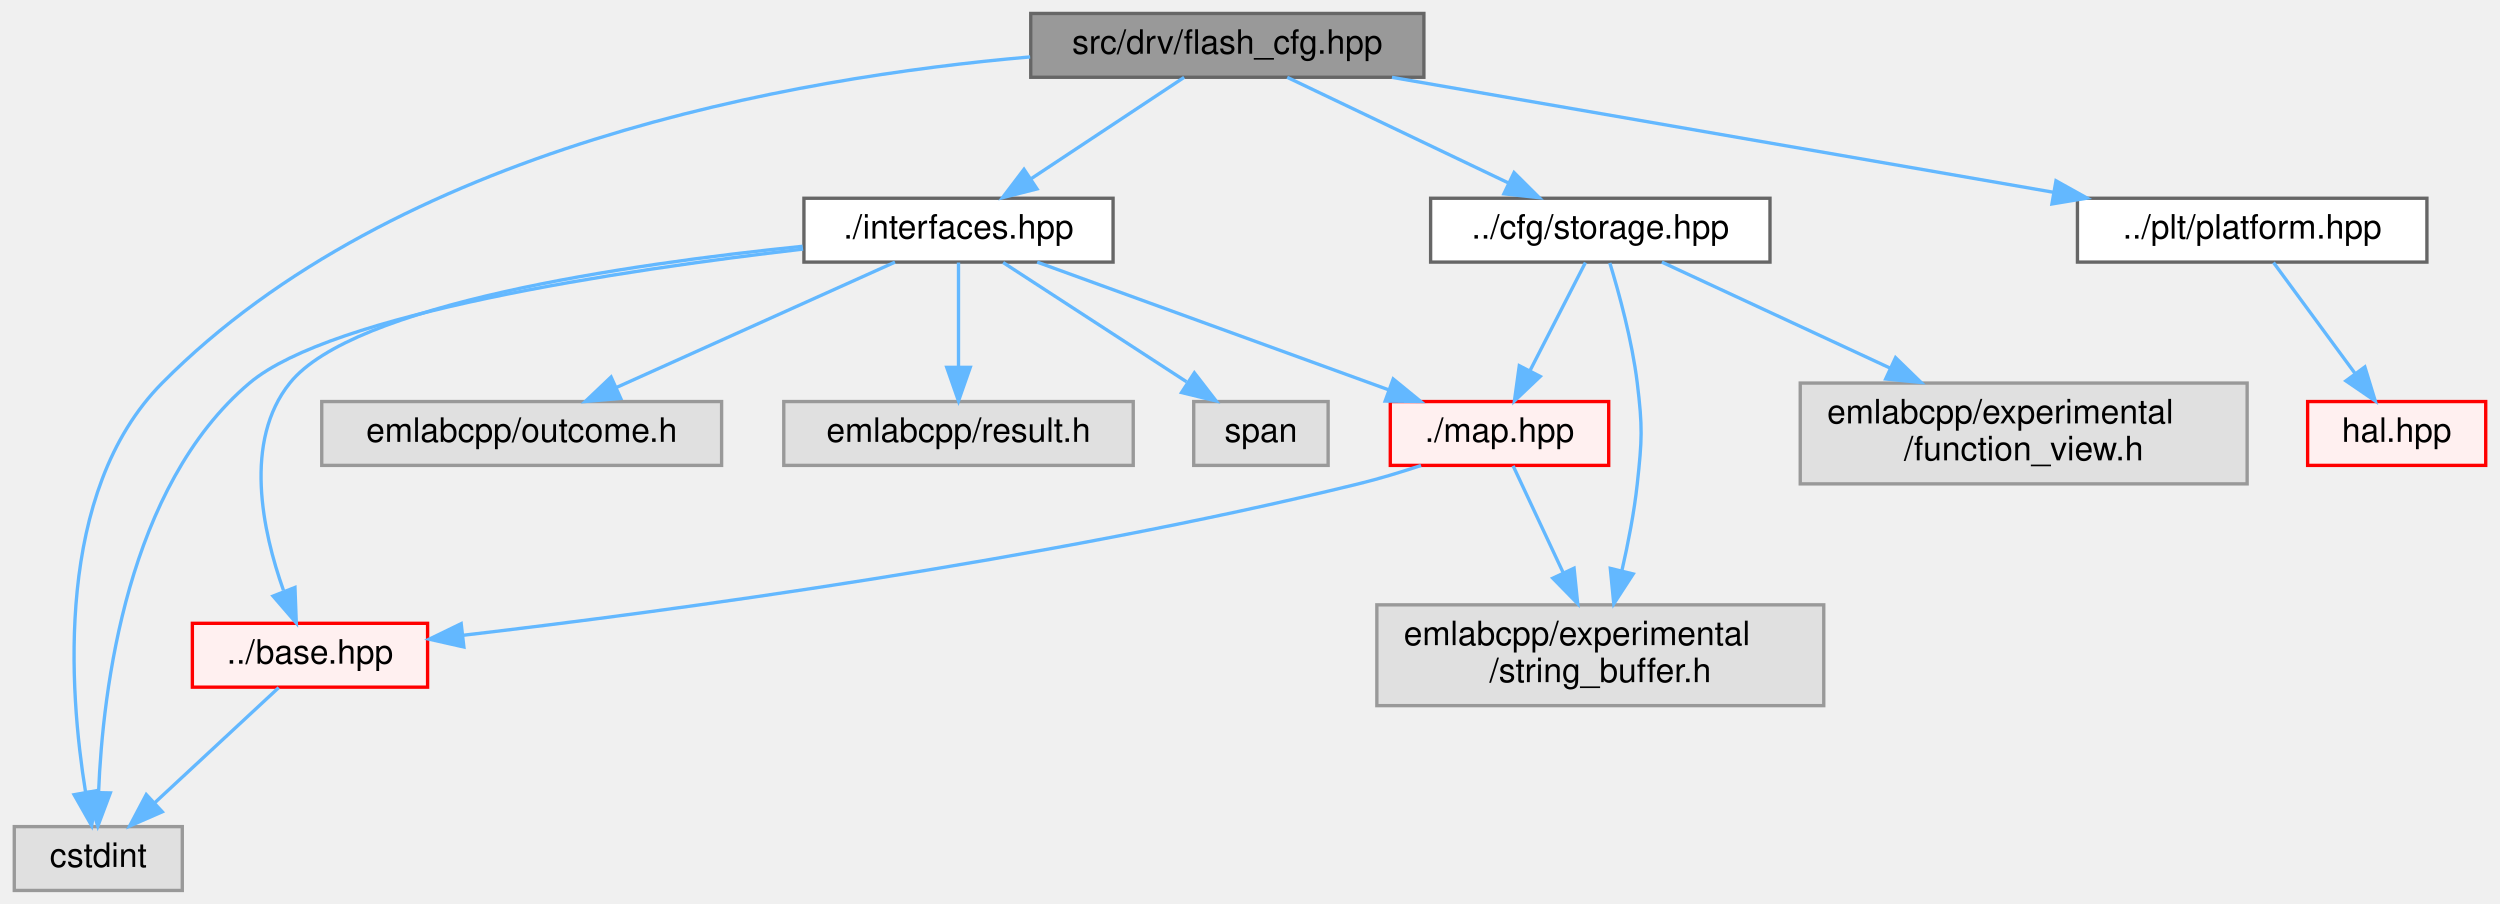
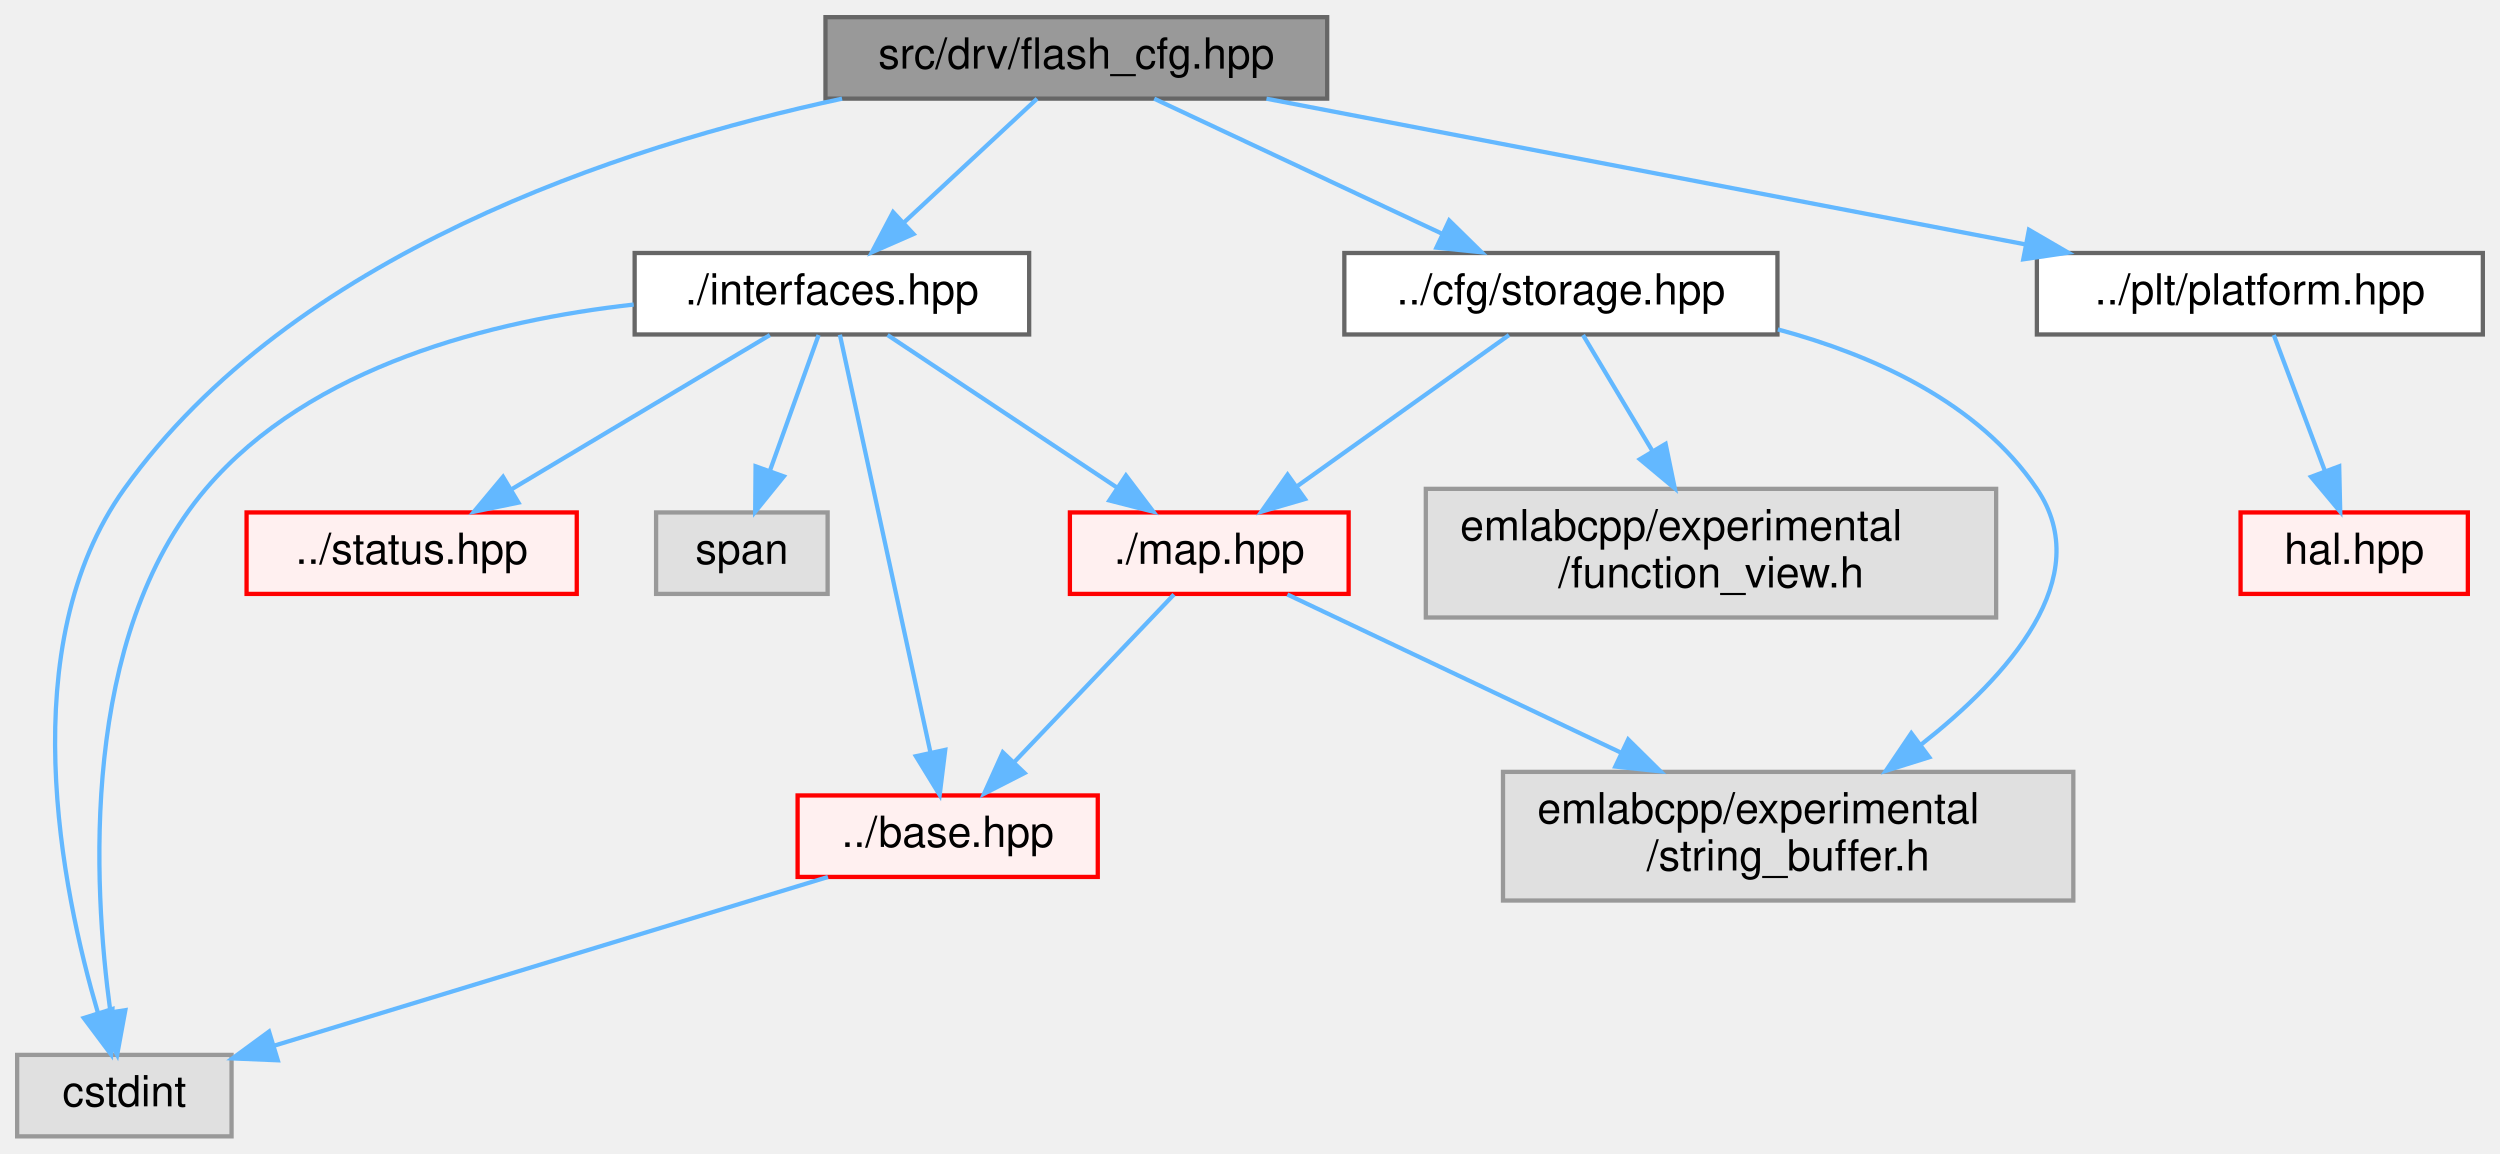
- <svg xmlns="http://www.w3.org/2000/svg" xmlns:xlink="http://www.w3.org/1999/xlink" width="744pt" height="269pt" viewBox="0.00 0.00 743.50 269.00">
+ <svg xmlns="http://www.w3.org/2000/svg" xmlns:xlink="http://www.w3.org/1999/xlink" width="583pt" height="269pt" viewBox="0.00 0.00 583.00 269.00">
  <g id="graph0" class="graph" transform="scale(1 1) rotate(0) translate(4 265)">
    <g id="Node000001" class="node">
      <g id="a_Node000001">
        <a xlink:title=" ">
-           <polygon fill="#999999" stroke="#666666" points="419.5,-261 302.5,-261 302.5,-242 419.5,-242 419.5,-261" />
-           <text text-anchor="middle" x="361" y="-249" font-family="Helvetica,sans-Serif" font-size="10.00">src/drv/flash_cfg.hpp</text>
+           <polygon fill="#999999" stroke="#666666" points="305.5,-261 188.5,-261 188.5,-242 305.5,-242 305.5,-261" />
+           <text text-anchor="middle" x="247" y="-249" font-family="Helvetica,sans-Serif" font-size="10.00">src/drv/flash_cfg.hpp</text>
        </a>
      </g>
    </g>
    <g id="Node000002" class="node">
      <g id="a_Node000002">
        <a xlink:href="storage_8hpp.html" target="_top" xlink:title=" ">
-           <polygon fill="white" stroke="#666666" points="522.5,-206 421.5,-206 421.5,-187 522.5,-187 522.5,-206" />
-           <text text-anchor="middle" x="472" y="-194" font-family="Helvetica,sans-Serif" font-size="10.00">../cfg/storage.hpp</text>
+           <polygon fill="white" stroke="#666666" points="410.5,-206 309.5,-206 309.5,-187 410.5,-187 410.5,-206" />
+           <text text-anchor="middle" x="360" y="-194" font-family="Helvetica,sans-Serif" font-size="10.00">../cfg/storage.hpp</text>
        </a>
      </g>
    </g>
    <g id="edge1_Node000001_Node000002" class="edge">
      <g id="a_edge1_Node000001_Node000002">
        <a xlink:title=" ">
-           <path fill="none" stroke="#63b8ff" d="M378.83,-241.98C396.61,-233.5 424.15,-220.35 444.68,-210.54" />
-           <polygon fill="#63b8ff" stroke="#63b8ff" points="446.33,-213.64 453.84,-206.17 443.31,-207.32 446.33,-213.64" />
+           <path fill="none" stroke="#63b8ff" d="M265.16,-241.98C283.25,-233.5 311.28,-220.35 332.19,-210.54" />
+           <polygon fill="#63b8ff" stroke="#63b8ff" points="333.95,-213.59 341.51,-206.17 330.97,-207.25 333.95,-213.59" />
        </a>
      </g>
    </g>
    <g id="Node000006" class="node">
      <g id="a_Node000006">
        <a xlink:title=" ">
          <polygon fill="#e0e0e0" stroke="#999999" points="50,-19 0,-19 0,0 50,0 50,-19" />
          <text text-anchor="middle" x="25" y="-7" font-family="Helvetica,sans-Serif" font-size="10.00">cstdint</text>
        </a>
      </g>
    </g>
-     <g id="edge17_Node000001_Node000006" class="edge">
-       <g id="a_edge17_Node000001_Node000006">
-         <a xlink:title=" ">
-           <path fill="none" stroke="#63b8ff" d="M302.32,-248.06C231.53,-241.94 113.4,-221.09 44,-151 11.9,-118.58 16.32,-59.47 21.21,-29.3" />
-           <polygon fill="#63b8ff" stroke="#63b8ff" points="24.68,-29.74 23.03,-19.27 17.8,-28.49 24.68,-29.74" />
+     <g id="edge16_Node000001_Node000006" class="edge">
+       <g id="a_edge16_Node000001_Node000006">
+         <a xlink:title=" ">
+           <path fill="none" stroke="#63b8ff" d="M192.37,-241.99C140.26,-230.76 64.09,-205.6 25,-151 -1.19,-114.42 10.36,-57.62 18.86,-28.72" />
+           <polygon fill="#63b8ff" stroke="#63b8ff" points="22.22,-29.7 21.89,-19.12 15.54,-27.6 22.22,-29.7" />
        </a>
      </g>
    </g>
    <g id="Node000017" class="node">
      <g id="a_Node000017">
        <a xlink:href="platform_8hpp.html" target="_top" xlink:title=" ">
-           <polygon fill="white" stroke="#666666" points="718,-206 614,-206 614,-187 718,-187 718,-206" />
-           <text text-anchor="middle" x="666" y="-194" font-family="Helvetica,sans-Serif" font-size="10.00">../plt/platform.hpp</text>
+           <polygon fill="white" stroke="#666666" points="575,-206 471,-206 471,-187 575,-187 575,-206" />
+           <text text-anchor="middle" x="523" y="-194" font-family="Helvetica,sans-Serif" font-size="10.00">../plt/platform.hpp</text>
        </a>
      </g>
    </g>
    <g id="edge8_Node000001_Node000017" class="edge">
      <g id="a_edge8_Node000001_Node000017">
        <a xlink:title=" ">
-           <path fill="none" stroke="#63b8ff" d="M410,-241.98C463.62,-232.67 549.54,-217.74 606.86,-207.78" />
-           <polygon fill="#63b8ff" stroke="#63b8ff" points="607.61,-211.2 616.87,-206.04 606.41,-204.3 607.61,-211.2" />
+           <path fill="none" stroke="#63b8ff" d="M291.34,-241.98C339.49,-232.74 416.42,-217.97 468.29,-208.01" />
+           <polygon fill="#63b8ff" stroke="#63b8ff" points="469.15,-211.41 478.31,-206.08 467.83,-204.53 469.15,-211.41" />
        </a>
      </g>
    </g>
    <g id="Node000020" class="node">
      <g id="a_Node000020">
        <a xlink:href="interfaces_8hpp.html" target="_top" xlink:title=" ">
-           <polygon fill="white" stroke="#666666" points="327,-206 235,-206 235,-187 327,-187 327,-206" />
-           <text text-anchor="middle" x="281" y="-194" font-family="Helvetica,sans-Serif" font-size="10.00">./interfaces.hpp</text>
+           <polygon fill="white" stroke="#666666" points="236,-206 144,-206 144,-187 236,-187 236,-206" />
+           <text text-anchor="middle" x="190" y="-194" font-family="Helvetica,sans-Serif" font-size="10.00">./interfaces.hpp</text>
        </a>
      </g>
    </g>
    <g id="edge10_Node000001_Node000020" class="edge">
      <g id="a_edge10_Node000001_Node000020">
        <a xlink:title=" ">
-           <path fill="none" stroke="#63b8ff" d="M348.15,-241.98C335.86,-233.84 317.09,-221.41 302.52,-211.76" />
-           <polygon fill="#63b8ff" stroke="#63b8ff" points="304.36,-208.78 294.09,-206.17 300.49,-214.61 304.36,-208.78" />
+           <path fill="none" stroke="#63b8ff" d="M237.84,-241.98C229.5,-234.23 216.97,-222.58 206.82,-213.14" />
+           <polygon fill="#63b8ff" stroke="#63b8ff" points="209.03,-210.42 199.32,-206.17 204.26,-215.54 209.03,-210.42" />
        </a>
      </g>
    </g>
    <g id="Node000003" class="node">
      <g id="a_Node000003">
        <a xlink:href="map_8hpp.html" target="_top" xlink:title=" ">
-           <polygon fill="#fff0f0" stroke="red" points="474.5,-145.5 409.5,-145.5 409.5,-126.5 474.5,-126.5 474.5,-145.5" />
-           <text text-anchor="middle" x="442" y="-133.5" font-family="Helvetica,sans-Serif" font-size="10.00">./map.hpp</text>
+           <polygon fill="#fff0f0" stroke="red" points="310.5,-145.5 245.5,-145.5 245.5,-126.5 310.5,-126.5 310.5,-145.5" />
+           <text text-anchor="middle" x="278" y="-133.5" font-family="Helvetica,sans-Serif" font-size="10.00">./map.hpp</text>
        </a>
      </g>
    </g>
    <g id="edge2_Node000002_Node000003" class="edge">
      <g id="a_edge2_Node000002_Node000003">
        <a xlink:title=" ">
-           <path fill="none" stroke="#63b8ff" d="M467.57,-186.87C463.23,-178.4 456.48,-165.24 451.01,-154.57" />
-           <polygon fill="#63b8ff" stroke="#63b8ff" points="454.12,-152.97 446.44,-145.67 447.89,-156.16 454.12,-152.97" />
+           <path fill="none" stroke="#63b8ff" d="M347.9,-186.87C334.94,-177.62 314.14,-162.78 298.6,-151.69" />
+           <polygon fill="#63b8ff" stroke="#63b8ff" points="300.32,-148.63 290.15,-145.67 296.26,-154.32 300.32,-148.63" />
        </a>
      </g>
    </g>
    <g id="Node000011" class="node">
      <g id="a_Node000011">
        <a xlink:title=" ">
-           <polygon fill="#e0e0e0" stroke="#999999" points="538.5,-85 405.5,-85 405.5,-55 538.5,-55 538.5,-85" />
-           <text text-anchor="start" x="413.5" y="-73" font-family="Helvetica,sans-Serif" font-size="10.00">emlabcpp/experimental</text>
-           <text text-anchor="middle" x="472" y="-62" font-family="Helvetica,sans-Serif" font-size="10.00">/string_buffer.h</text>
+           <polygon fill="#e0e0e0" stroke="#999999" points="479.5,-85 346.5,-85 346.5,-55 479.5,-55 479.5,-85" />
+           <text text-anchor="start" x="354.5" y="-73" font-family="Helvetica,sans-Serif" font-size="10.00">emlabcpp/experimental</text>
+           <text text-anchor="middle" x="413" y="-62" font-family="Helvetica,sans-Serif" font-size="10.00">/string_buffer.h</text>
        </a>
      </g>
    </g>
    <g id="edge7_Node000002_Node000011" class="edge">
      <g id="a_edge7_Node000002_Node000011">
        <a xlink:title=" ">
-           <path fill="none" stroke="#63b8ff" d="M474.83,-186.75C477.55,-177.86 481.46,-163.64 483,-151 484.61,-137.76 484.44,-134.26 483,-121 482.08,-112.52 480.3,-103.37 478.44,-95.25" />
-           <polygon fill="#63b8ff" stroke="#63b8ff" points="481.79,-94.19 476.01,-85.3 474.98,-95.85 481.79,-94.19" />
+           <path fill="none" stroke="#63b8ff" d="M410.6,-188.18C433.03,-182.14 457.39,-171.12 471,-151 485,-130.3 464.29,-107.26 443.84,-91.24" />
+           <polygon fill="#63b8ff" stroke="#63b8ff" points="445.9,-88.41 435.79,-85.25 441.72,-94.03 445.9,-88.41" />
        </a>
      </g>
    </g>
    <g id="Node000016" class="node">
      <g id="a_Node000016">
        <a xlink:title=" ">
-           <polygon fill="#e0e0e0" stroke="#999999" points="664.5,-151 531.5,-151 531.5,-121 664.5,-121 664.5,-151" />
-           <text text-anchor="start" x="539.5" y="-139" font-family="Helvetica,sans-Serif" font-size="10.00">emlabcpp/experimental</text>
-           <text text-anchor="middle" x="598" y="-128" font-family="Helvetica,sans-Serif" font-size="10.00">/function_view.h</text>
+           <polygon fill="#e0e0e0" stroke="#999999" points="461.5,-151 328.5,-151 328.5,-121 461.5,-121 461.5,-151" />
+           <text text-anchor="start" x="336.5" y="-139" font-family="Helvetica,sans-Serif" font-size="10.00">emlabcpp/experimental</text>
+           <text text-anchor="middle" x="395" y="-128" font-family="Helvetica,sans-Serif" font-size="10.00">/function_view.h</text>
        </a>
      </g>
    </g>
    <g id="edge6_Node000002_Node000016" class="edge">
      <g id="a_edge6_Node000002_Node000016">
        <a xlink:title=" ">
-           <path fill="none" stroke="#63b8ff" d="M490.32,-186.99C508.08,-178.75 535.59,-165.98 558.36,-155.4" />
-           <polygon fill="#63b8ff" stroke="#63b8ff" points="559.87,-158.56 567.46,-151.18 556.92,-152.21 559.87,-158.56" />
+           <path fill="none" stroke="#63b8ff" d="M365.16,-186.87C369.43,-179.74 375.68,-169.28 381.37,-159.79" />
+           <polygon fill="#63b8ff" stroke="#63b8ff" points="384.42,-161.49 386.56,-151.11 378.42,-157.9 384.42,-161.49" />
        </a>
      </g>
    </g>
    <g id="Node000004" class="node">
      <g id="a_Node000004">
        <a xlink:href="base_8hpp.html" target="_top" xlink:title=" ">
-           <polygon fill="#fff0f0" stroke="red" points="123,-79.5 53,-79.5 53,-60.5 123,-60.5 123,-79.5" />
-           <text text-anchor="middle" x="88" y="-67.5" font-family="Helvetica,sans-Serif" font-size="10.00">../base.hpp</text>
+           <polygon fill="#fff0f0" stroke="red" points="252,-79.5 182,-79.5 182,-60.5 252,-60.5 252,-79.5" />
+           <text text-anchor="middle" x="217" y="-67.5" font-family="Helvetica,sans-Serif" font-size="10.00">../base.hpp</text>
        </a>
      </g>
    </g>
    <g id="edge3_Node000003_Node000004" class="edge">
      <g id="a_edge3_Node000003_Node000004">
        <a xlink:title=" ">
-           <path fill="none" stroke="#63b8ff" d="M418.65,-126.47C412.63,-124.48 406.12,-122.5 400,-121 306.57,-98.1 194.74,-83.11 133.56,-75.94" />
-           <polygon fill="#63b8ff" stroke="#63b8ff" points="133.8,-72.45 123.47,-74.78 133,-79.4 133.8,-72.45" />
+           <path fill="none" stroke="#63b8ff" d="M269.77,-126.37C260.28,-116.4 244.44,-99.79 232.59,-87.36" />
+           <polygon fill="#63b8ff" stroke="#63b8ff" points="234.92,-84.73 225.49,-79.91 229.85,-89.56 234.92,-84.73" />
        </a>
      </g>
    </g>
    <g id="edge5_Node000003_Node000011" class="edge">
      <g id="a_edge5_Node000003_Node000011">
        <a xlink:title=" ">
-           <path fill="none" stroke="#63b8ff" d="M446.05,-126.37C449.86,-118.24 455.74,-105.69 460.94,-94.59" />
-           <polygon fill="#63b8ff" stroke="#63b8ff" points="464.19,-95.9 465.27,-85.36 457.86,-92.93 464.19,-95.9" />
+           <path fill="none" stroke="#63b8ff" d="M296.21,-126.37C316.08,-116.95 348.48,-101.59 374.12,-89.43" />
+           <polygon fill="#63b8ff" stroke="#63b8ff" points="375.69,-92.56 383.22,-85.12 372.69,-86.24 375.69,-92.56" />
        </a>
      </g>
    </g>
    <g id="edge4_Node000004_Node000006" class="edge">
      <g id="a_edge4_Node000004_Node000006">
        <a xlink:title=" ">
-           <path fill="none" stroke="#63b8ff" d="M78.7,-60.37C69.03,-51.38 53.66,-37.11 41.84,-26.14" />
-           <polygon fill="#63b8ff" stroke="#63b8ff" points="44.04,-23.41 34.33,-19.17 39.28,-28.54 44.04,-23.41" />
+           <path fill="none" stroke="#63b8ff" d="M189.08,-60.49C154.95,-50.09 97.17,-32.49 60.07,-21.19" />
+           <polygon fill="#63b8ff" stroke="#63b8ff" points="60.78,-17.74 50.2,-18.18 58.74,-24.44 60.78,-17.74" />
        </a>
      </g>
    </g>
    <g id="Node000018" class="node">
      <g id="a_Node000018">
        <a xlink:href="hal_8hpp.html" target="_top" xlink:title=" ">
-           <polygon fill="#fff0f0" stroke="red" points="735.5,-145.5 682.5,-145.5 682.5,-126.5 735.5,-126.5 735.5,-145.5" />
-           <text text-anchor="middle" x="709" y="-133.5" font-family="Helvetica,sans-Serif" font-size="10.00">hal.hpp</text>
+           <polygon fill="#fff0f0" stroke="red" points="571.5,-145.5 518.5,-145.5 518.5,-126.5 571.5,-126.5 571.5,-145.5" />
+           <text text-anchor="middle" x="545" y="-133.5" font-family="Helvetica,sans-Serif" font-size="10.00">hal.hpp</text>
        </a>
      </g>
    </g>
    <g id="edge9_Node000017_Node000018" class="edge">
      <g id="a_edge9_Node000017_Node000018">
        <a xlink:title=" ">
-           <path fill="none" stroke="#63b8ff" d="M672.34,-186.87C678.7,-178.23 688.64,-164.7 696.57,-153.92" />
-           <polygon fill="#63b8ff" stroke="#63b8ff" points="699.53,-155.8 702.63,-145.67 693.89,-151.65 699.53,-155.8" />
+           <path fill="none" stroke="#63b8ff" d="M526.25,-186.87C529.37,-178.57 534.18,-165.78 538.15,-155.22" />
+           <polygon fill="#63b8ff" stroke="#63b8ff" points="541.5,-156.26 541.74,-145.67 534.94,-153.8 541.5,-156.26" />
        </a>
      </g>
    </g>
    <g id="edge12_Node000020_Node000003" class="edge">
      <g id="a_edge12_Node000020_Node000003">
        <a xlink:title=" ">
-           <path fill="none" stroke="#63b8ff" d="M304.41,-186.99C331.95,-176.99 377.87,-160.3 409.01,-148.99" />
-           <polygon fill="#63b8ff" stroke="#63b8ff" points="410.36,-152.22 418.56,-145.52 407.97,-145.64 410.36,-152.22" />
+           <path fill="none" stroke="#63b8ff" d="M202.98,-186.87C217.02,-177.54 239.63,-162.51 256.36,-151.38" />
+           <polygon fill="#63b8ff" stroke="#63b8ff" points="258.57,-154.12 264.96,-145.67 254.7,-148.29 258.57,-154.12" />
        </a>
      </g>
    </g>
    <g id="edge11_Node000020_Node000004" class="edge">
      <g id="a_edge11_Node000020_Node000004">
        <a xlink:title=" ">
-           <path fill="none" stroke="#63b8ff" d="M234.62,-191.71C181.92,-186.33 100.76,-174.42 82,-151 68.15,-133.72 73.82,-107.04 80.11,-89.31" />
-           <polygon fill="#63b8ff" stroke="#63b8ff" points="83.53,-90.17 83.93,-79.59 77.01,-87.61 83.53,-90.17" />
-         </a>
-       </g>
-     </g>
-     <g id="edge13_Node000020_Node000006" class="edge">
-       <g id="a_edge13_Node000020_Node000006">
-         <a xlink:title=" ">
-           <path fill="none" stroke="#63b8ff" d="M234.75,-190.87C180.38,-184.58 94.45,-171.66 70,-151 33.57,-120.21 26.33,-59.88 25.09,-29.27" />
-           <polygon fill="#63b8ff" stroke="#63b8ff" points="28.58,-29.03 24.86,-19.12 21.59,-29.19 28.58,-29.03" />
+           <path fill="none" stroke="#63b8ff" d="M191.86,-186.94C196.19,-166.95 207.06,-116.82 212.99,-89.48" />
+           <polygon fill="#63b8ff" stroke="#63b8ff" points="216.43,-90.13 215.13,-79.62 209.59,-88.65 216.43,-90.13" />
+         </a>
+       </g>
+     </g>
+     <g id="edge14_Node000020_Node000006" class="edge">
+       <g id="a_edge14_Node000020_Node000006">
+         <a xlink:title=" ">
+           <path fill="none" stroke="#63b8ff" d="M143.78,-193.98C110.93,-190.3 68.46,-179.77 44,-151 14.58,-116.4 17.7,-58.69 21.73,-29.16" />
+           <polygon fill="#63b8ff" stroke="#63b8ff" points="25.23,-29.43 23.32,-19.01 18.32,-28.35 25.23,-29.43" />
        </a>
      </g>
    </g>
    <g id="Node000021" class="node">
      <g id="a_Node000021">
-         <a xlink:title=" ">
-           <polygon fill="#e0e0e0" stroke="#999999" points="210.5,-145.5 91.5,-145.5 91.5,-126.5 210.5,-126.5 210.5,-145.5" />
-           <text text-anchor="middle" x="151" y="-133.5" font-family="Helvetica,sans-Serif" font-size="10.00">emlabcpp/outcome.h</text>
-         </a>
-       </g>
-     </g>
-     <g id="edge14_Node000020_Node000021" class="edge">
-       <g id="a_edge14_Node000020_Node000021">
-         <a xlink:title=" ">
-           <path fill="none" stroke="#63b8ff" d="M262.1,-186.99C240.34,-177.2 204.38,-161.02 179.29,-149.73" />
-           <polygon fill="#63b8ff" stroke="#63b8ff" points="180.48,-146.43 169.93,-145.52 177.61,-152.81 180.48,-146.43" />
-         </a>
-       </g>
-     </g>
-     <g id="Node000022" class="node">
-       <g id="a_Node000022">
-         <a xlink:title=" ">
-           <polygon fill="#e0e0e0" stroke="#999999" points="333,-145.5 229,-145.5 229,-126.5 333,-126.5 333,-145.5" />
-           <text text-anchor="middle" x="281" y="-133.5" font-family="Helvetica,sans-Serif" font-size="10.00">emlabcpp/result.h</text>
-         </a>
-       </g>
-     </g>
-     <g id="edge15_Node000020_Node000022" class="edge">
-       <g id="a_edge15_Node000020_Node000022">
-         <a xlink:title=" ">
-           <path fill="none" stroke="#63b8ff" d="M281,-186.87C281,-178.75 281,-166.31 281,-155.89" />
-           <polygon fill="#63b8ff" stroke="#63b8ff" points="284.5,-155.67 281,-145.67 277.5,-155.67 284.5,-155.67" />
-         </a>
-       </g>
-     </g>
-     <g id="Node000023" class="node">
-       <g id="a_Node000023">
-         <a xlink:title=" ">
-           <polygon fill="#e0e0e0" stroke="#999999" points="391,-145.5 351,-145.5 351,-126.5 391,-126.5 391,-145.5" />
-           <text text-anchor="middle" x="371" y="-133.5" font-family="Helvetica,sans-Serif" font-size="10.00">span</text>
-         </a>
-       </g>
-     </g>
-     <g id="edge16_Node000020_Node000023" class="edge">
-       <g id="a_edge16_Node000020_Node000023">
-         <a xlink:title=" ">
-           <path fill="none" stroke="#63b8ff" d="M294.28,-186.87C308.64,-177.54 331.76,-162.51 348.87,-151.38" />
-           <polygon fill="#63b8ff" stroke="#63b8ff" points="351.19,-154.05 357.67,-145.67 347.37,-148.18 351.19,-154.05" />
+         <a xlink:href="status_8hpp.html" target="_top" xlink:title=" ">
+           <polygon fill="#fff0f0" stroke="red" points="130.5,-145.5 53.5,-145.5 53.5,-126.5 130.5,-126.5 130.5,-145.5" />
+           <text text-anchor="middle" x="92" y="-133.5" font-family="Helvetica,sans-Serif" font-size="10.00">../status.hpp</text>
+         </a>
+       </g>
+     </g>
+     <g id="edge13_Node000020_Node000021" class="edge">
+       <g id="a_edge13_Node000020_Node000021">
+         <a xlink:title=" ">
+           <path fill="none" stroke="#63b8ff" d="M175.54,-186.87C159.69,-177.41 134.03,-162.09 115.32,-150.92" />
+           <polygon fill="#63b8ff" stroke="#63b8ff" points="116.9,-147.79 106.52,-145.67 113.31,-153.8 116.9,-147.79" />
+         </a>
+       </g>
+     </g>
+     <g id="Node000024" class="node">
+       <g id="a_Node000024">
+         <a xlink:title=" ">
+           <polygon fill="#e0e0e0" stroke="#999999" points="189,-145.5 149,-145.5 149,-126.5 189,-126.5 189,-145.5" />
+           <text text-anchor="middle" x="169" y="-133.5" font-family="Helvetica,sans-Serif" font-size="10.00">span</text>
+         </a>
+       </g>
+     </g>
+     <g id="edge15_Node000020_Node000024" class="edge">
+       <g id="a_edge15_Node000020_Node000024">
+         <a xlink:title=" ">
+           <path fill="none" stroke="#63b8ff" d="M186.9,-186.87C183.92,-178.57 179.33,-165.78 175.54,-155.22" />
+           <polygon fill="#63b8ff" stroke="#63b8ff" points="178.78,-153.9 172.11,-145.67 172.2,-156.26 178.78,-153.9" />
        </a>
      </g>
    </g>
  </g>
</svg>
